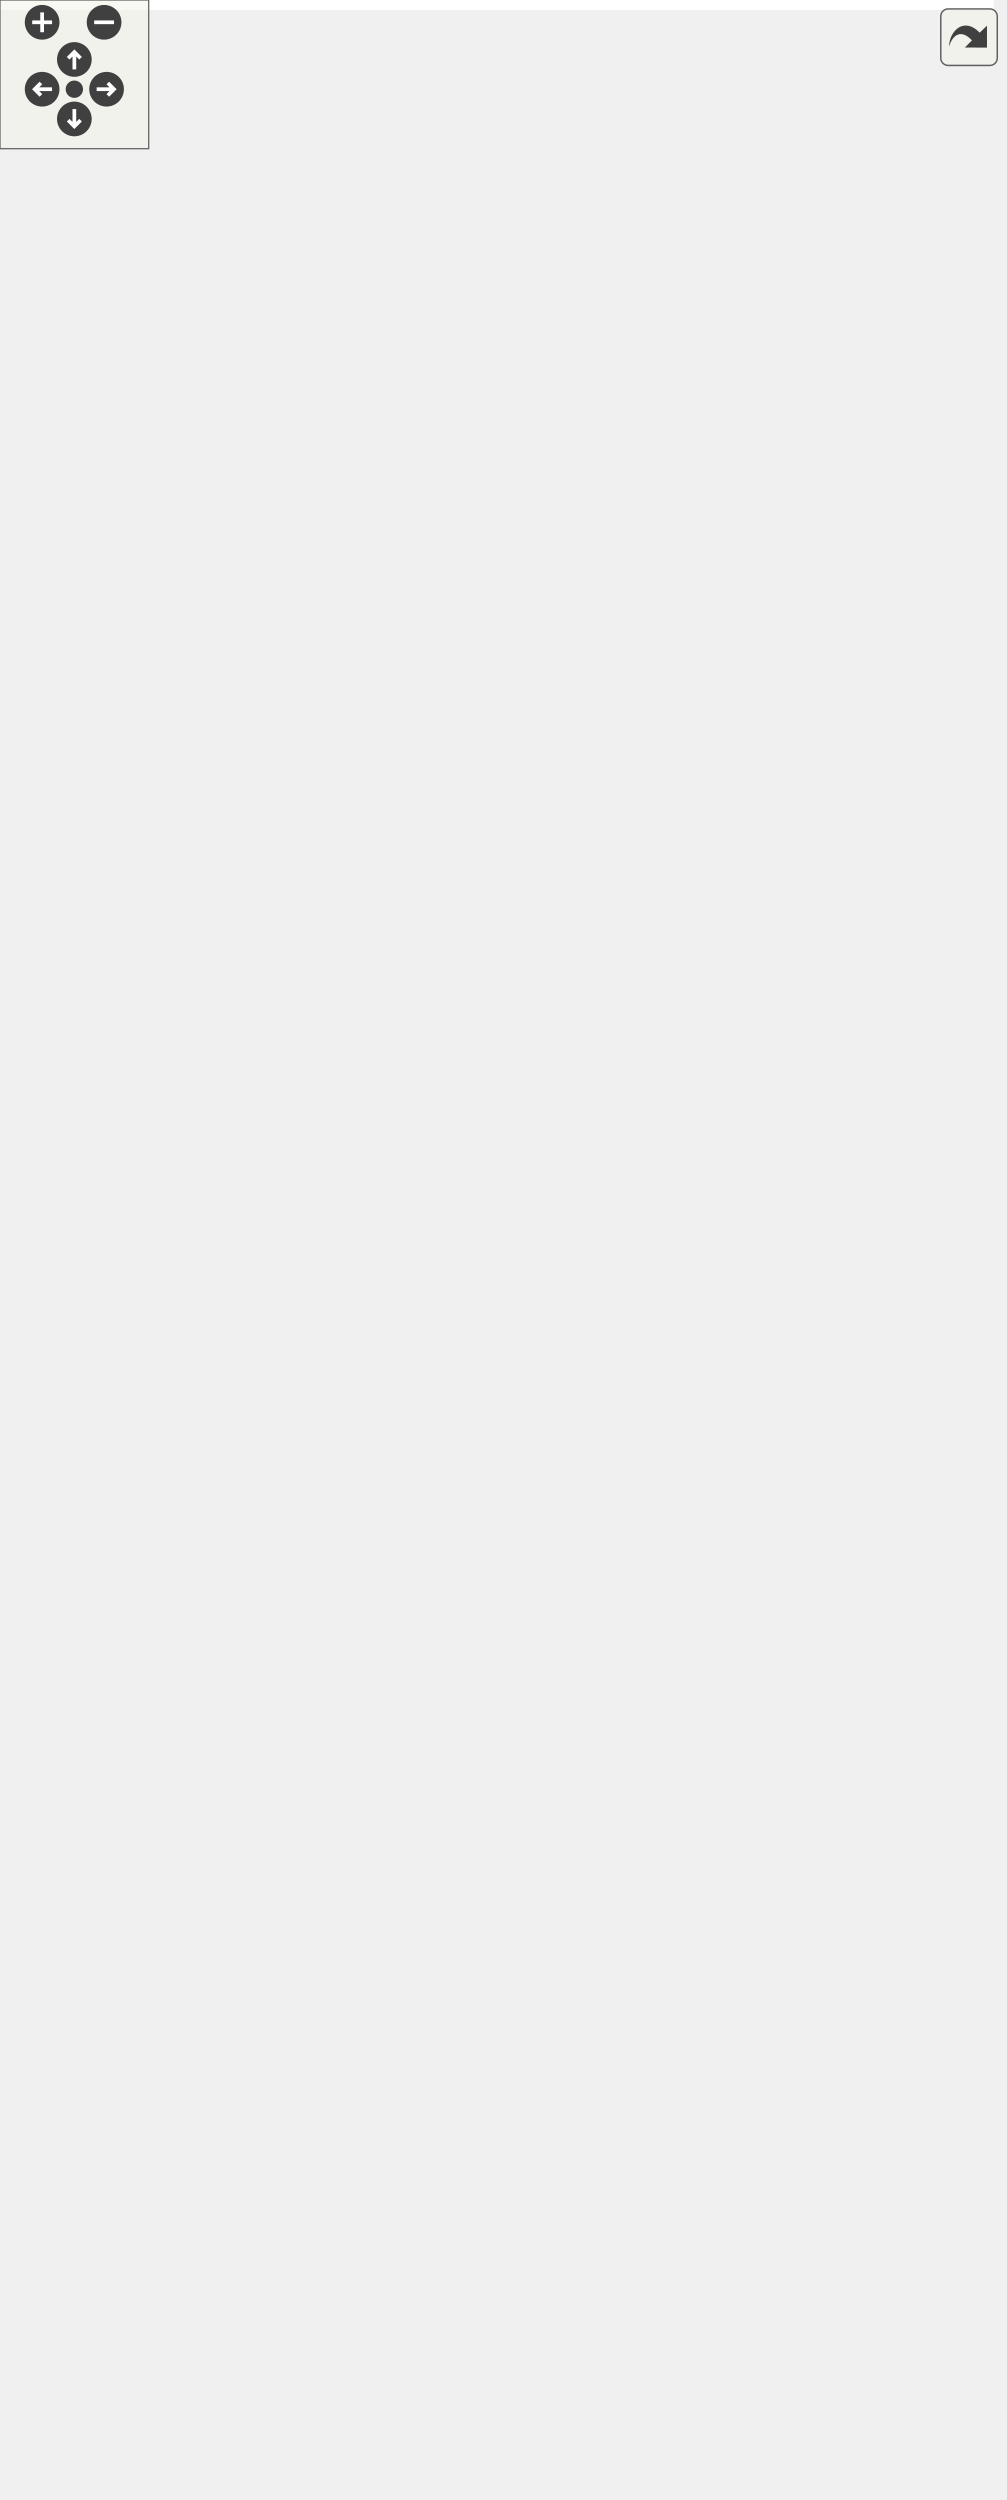
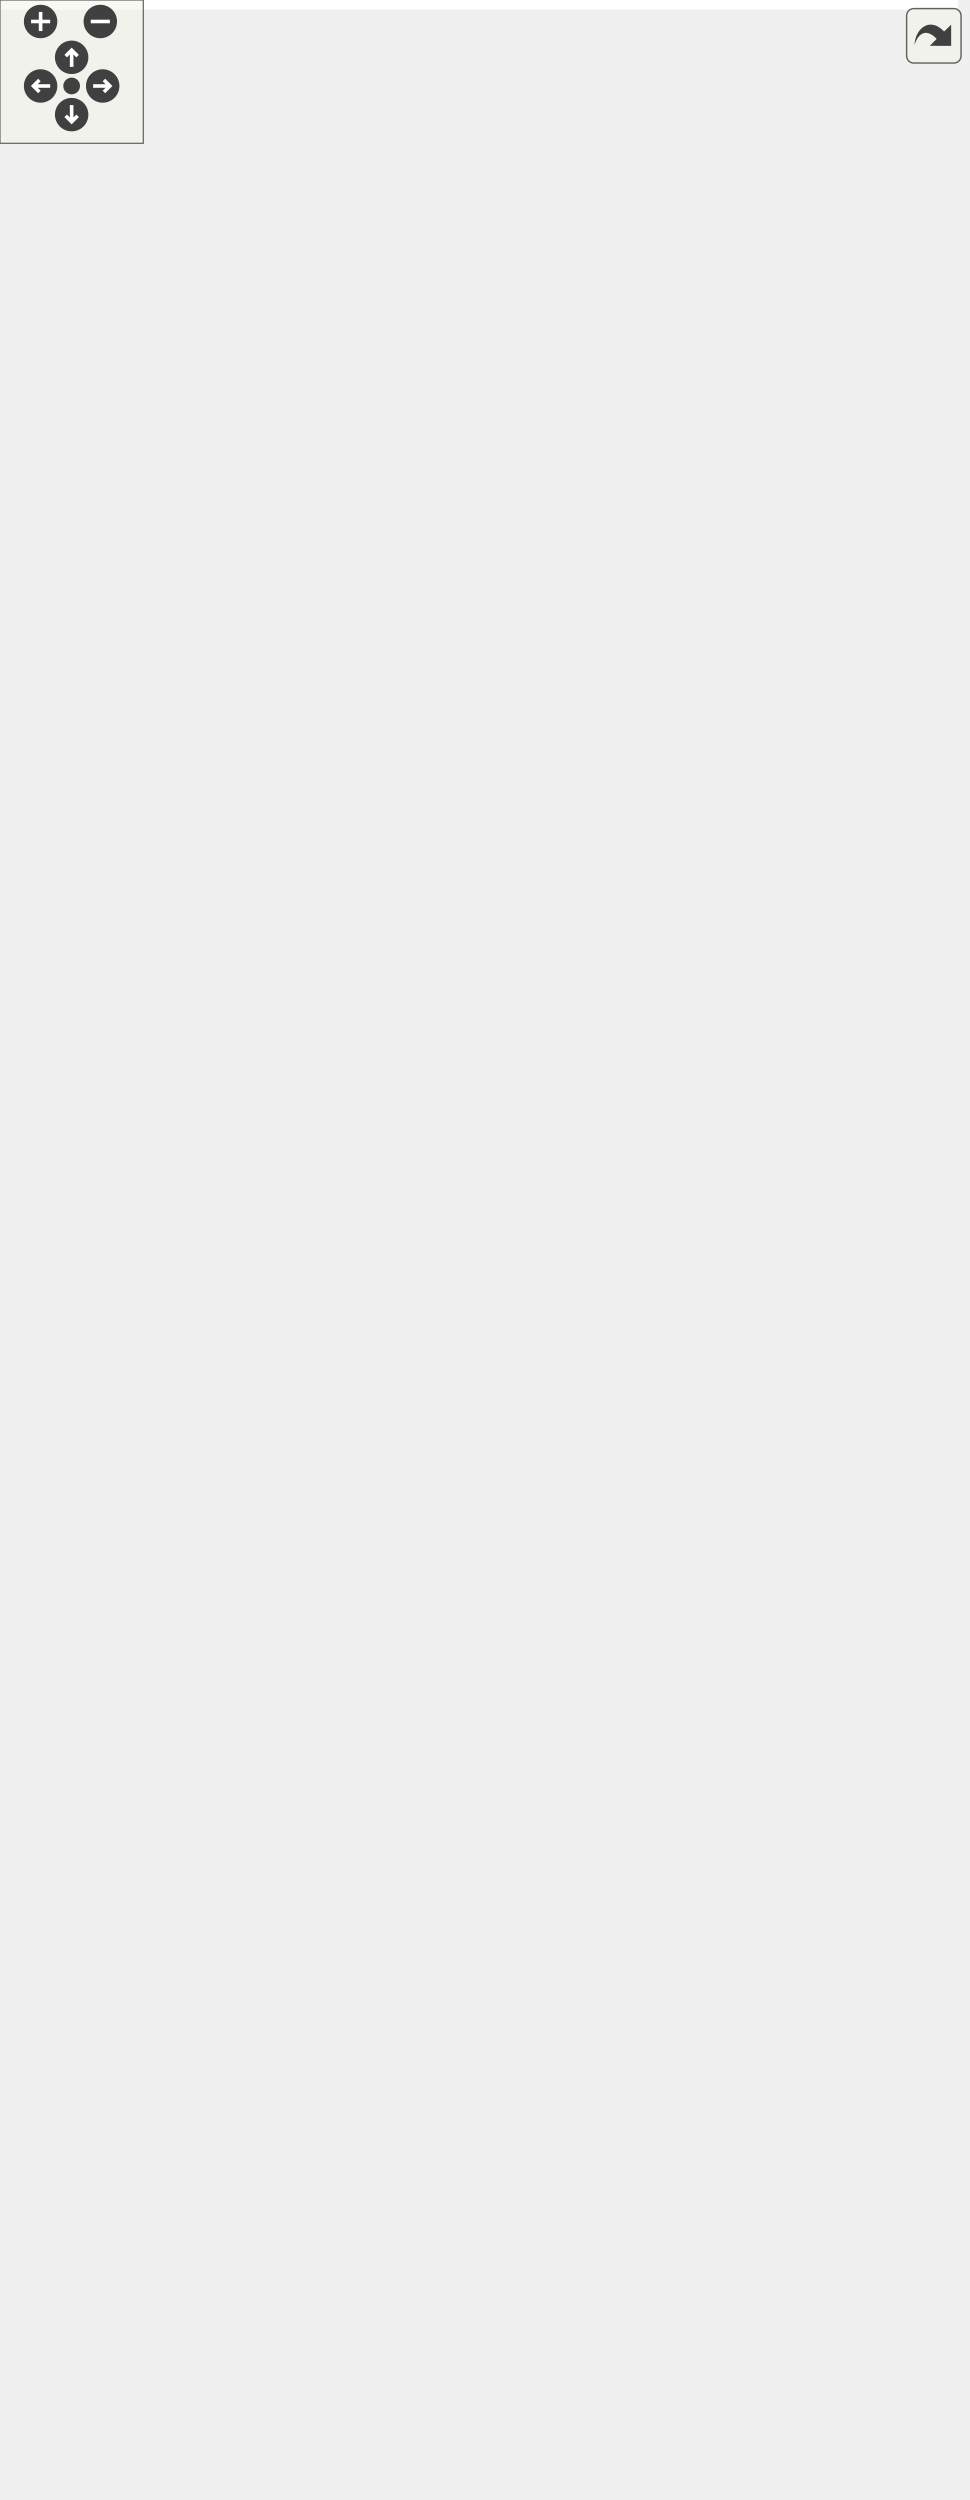
<svg xmlns="http://www.w3.org/2000/svg" xmlns:xlink="http://www.w3.org/1999/xlink" id="main" version="1.1" xml:space="preserve">
  <style type="text/css">
.edge:hover path { stroke: red; }
.edge:hover polygon { stroke: red; fill: red; }
</style>
  <defs>
    <circle id="rim" cx="0" cy="0" r="7" />
    <circle id="rim2" cx="0" cy="0" r="3.5" />
    <g id="zoomPlus">
      <use xlink:href="#rim" fill="#404040">
        <set attributeName="fill" to="#808080" begin="zoomplus.mouseover" end="zoomplus.mouseout" />
      </use>
      <path d="M-4,0h8M0,-4v8" fill="none" stroke="white" stroke-width="1.5" pointer-events="none" />
    </g>
    <g id="zoomMin">
      <use xlink:href="#rim" fill="#404040">
        <set attributeName="fill" to="#808080" begin="zoomminus.mouseover" end="zoomminus.mouseout" />
      </use>
      <path d="M-4,0h8" fill="none" stroke="white" stroke-width="1.5" pointer-events="none" />
    </g>
    <g id="dirArrow">
      <path fill="none" stroke="white" stroke-width="1.5" d="M0,-3.0v7 M-2.5,-0.5L0,-3.0L2.5,-0.5" />
    </g>
    <g id="resetDef">
      <use xlink:href="#rim2" fill="#404040">
        <set attributeName="fill" to="#808080" begin="reset.mouseover" end="reset.mouseout" />
      </use>
    </g>
  </defs>
  <svg id="graph" class="graph">
    <g id="viewport">
-       <polygon fill="#ffffff" stroke="transparent" points="-4,4 -4,-948 401,-948 401,4 -4,4" />
+       <polygon fill="#ffffff" stroke="transparent" points="-4,4 -4,-986 401,-986 401,4 -4,4" />
      <g id="node1" class="node">
        <g id="a_node1">
          <a xlink:title="The Error class is used to report exceptional behaviour in library functions.">
-             <polygon fill="#bfbfbf" stroke="#000000" points="122,-456.5 122,-475.5 186,-475.5 186,-456.5 122,-456.5" />
-             <text text-anchor="middle" x="154" y="-463.5" font-family="Helvetica,sans-Serif" font-size="10.00" fill="#000000">gko::Error</text>
+             <polygon fill="#bfbfbf" stroke="#000000" points="122,-475.5 122,-494.5 186,-494.5 186,-475.5 122,-475.5" />
+             <text text-anchor="middle" x="154" y="-482.5" font-family="Helvetica,sans-Serif" font-size="10.00" fill="#000000">gko::Error</text>
          </a>
        </g>
      </g>
      <g id="node3" class="node">
        <g id="a_node3">
          <a xlink:href="classgko_1_1AllocationError.html" target="_top" xlink:title="AllocationError is thrown if a memory allocation fails.">
-             <polygon fill="#ffffff" stroke="#000000" points="253,-924.5 253,-943.5 366,-943.5 366,-924.5 253,-924.5" />
-             <text text-anchor="middle" x="309.5" y="-931.5" font-family="Helvetica,sans-Serif" font-size="10.00" fill="#000000">gko::AllocationError</text>
+             <polygon fill="#ffffff" stroke="#000000" points="253,-962.5 253,-981.5 366,-981.5 366,-962.5 253,-962.5" />
+             <text text-anchor="middle" x="309.5" y="-969.5" font-family="Helvetica,sans-Serif" font-size="10.00" fill="#000000">gko::AllocationError</text>
          </a>
        </g>
      </g>
      <g id="edge2" class="edge">
-         <path fill="none" stroke="#191970" d="M155.69,-485.905C162.895,-568.713 192.05,-883.085 222,-915 230.191,-923.728 241.37,-928.925 253,-931.925" />
-         <polygon fill="#191970" stroke="#191970" points="159.166,-485.474 154.821,-475.811 152.192,-486.075 159.166,-485.474" />
+         <path fill="none" stroke="#191970" d="M155.564,-504.93C162.413,-589.959 190.812,-919.564 222,-953 230.165,-961.753 241.334,-966.959 252.961,-969.961" />
+         <polygon fill="#191970" stroke="#191970" points="159.041,-504.498 154.758,-494.807 152.063,-505.054 159.041,-504.498" />
      </g>
      <g id="node4" class="node">
        <g id="a_node4">
          <a xlink:href="classgko_1_1BadDimension.html" target="_top" xlink:title="BadDimension is thrown if an operation is being applied to a LinOp with bad dimensions.">
-             <polygon fill="#ffffff" stroke="#000000" points="253.5,-886.5 253.5,-905.5 365.5,-905.5 365.5,-886.5 253.5,-886.5" />
-             <text text-anchor="middle" x="309.5" y="-893.5" font-family="Helvetica,sans-Serif" font-size="10.00" fill="#000000">gko::BadDimension</text>
+             <polygon fill="#ffffff" stroke="#000000" points="253.5,-924.5 253.5,-943.5 365.5,-943.5 365.5,-924.5 253.5,-924.5" />
+             <text text-anchor="middle" x="309.5" y="-931.5" font-family="Helvetica,sans-Serif" font-size="10.00" fill="#000000">gko::BadDimension</text>
          </a>
        </g>
      </g>
      <g id="edge3" class="edge">
-         <path fill="none" stroke="#191970" d="M154.436,-485.887C156.478,-560.12 167.465,-819.676 222,-877 230.25,-885.672 241.453,-890.846 253.087,-893.842" />
-         <polygon fill="#191970" stroke="#191970" points="157.928,-485.533 154.179,-475.624 150.93,-485.708 157.928,-485.533" />
+         <path fill="none" stroke="#191970" d="M154.275,-504.823C155.747,-581.131 164.983,-854.638 222,-915 230.326,-923.814 241.701,-929.021 253.495,-932.001" />
+         <polygon fill="#191970" stroke="#191970" points="157.772,-504.625 154.104,-494.686 150.773,-504.743 157.772,-504.625" />
      </g>
      <g id="node5" class="node">
        <g id="a_node5">
          <a xlink:href="classgko_1_1BlockSizeError.html" target="_top" xlink:title="Error that denotes issues between block sizes and matrix dimensions.">
-             <polygon fill="#ffffff" stroke="#000000" points="254,-837 254,-867 365,-867 365,-837 254,-837" />
-             <text text-anchor="start" x="262" y="-855" font-family="Helvetica,sans-Serif" font-size="10.00" fill="#000000">gko::BlockSizeError</text>
-             <text text-anchor="middle" x="309.5" y="-844" font-family="Helvetica,sans-Serif" font-size="10.00" fill="#000000">&lt; IndexType &gt;</text>
+             <polygon fill="#ffffff" stroke="#000000" points="254,-875 254,-905 365,-905 365,-875 254,-875" />
+             <text text-anchor="start" x="262" y="-893" font-family="Helvetica,sans-Serif" font-size="10.00" fill="#000000">gko::BlockSizeError</text>
+             <text text-anchor="middle" x="309.5" y="-882" font-family="Helvetica,sans-Serif" font-size="10.00" fill="#000000">&lt; IndexType &gt;</text>
          </a>
        </g>
      </g>
      <g id="edge4" class="edge">
-         <path fill="none" stroke="#191970" d="M155.062,-485.955C159.086,-554.086 175.589,-776.104 222,-827 230.41,-836.222 241.962,-842.134 253.916,-845.899" />
-         <polygon fill="#191970" stroke="#191970" points="158.544,-485.525 154.486,-475.738 151.555,-485.92 158.544,-485.525" />
+         <path fill="none" stroke="#191970" d="M154.841,-504.628C158.232,-574.659 173.159,-810.947 222,-865 230.368,-874.261 241.904,-880.187 253.855,-883.954" />
+         <polygon fill="#191970" stroke="#191970" points="158.332,-504.367 154.378,-494.538 151.34,-504.688 158.332,-504.367" />
      </g>
      <g id="node6" class="node">
        <g id="a_node6">
          <a xlink:href="classgko_1_1CublasError.html" target="_top" xlink:title="CublasError is thrown when a cuBLAS routine throws a non-zero error code.">
-             <polygon fill="#ffffff" stroke="#000000" points="261,-798.5 261,-817.5 358,-817.5 358,-798.5 261,-798.5" />
-             <text text-anchor="middle" x="309.5" y="-805.5" font-family="Helvetica,sans-Serif" font-size="10.00" fill="#000000">gko::CublasError</text>
+             <polygon fill="#ffffff" stroke="#000000" points="261,-836.5 261,-855.5 358,-855.5 358,-836.5 261,-836.5" />
+             <text text-anchor="middle" x="309.5" y="-843.5" font-family="Helvetica,sans-Serif" font-size="10.00" fill="#000000">gko::CublasError</text>
          </a>
        </g>
      </g>
      <g id="edge5" class="edge">
-         <path fill="none" stroke="#191970" d="M155.421,-485.985C160.352,-549.571 178.84,-745.567 222,-789 232.19,-799.255 246.524,-804.566 260.647,-807.173" />
-         <polygon fill="#191970" stroke="#191970" points="158.89,-485.431 154.655,-475.72 151.909,-485.952 158.89,-485.431" />
+         <path fill="none" stroke="#191970" d="M155.159,-504.856C159.414,-570.738 176.371,-780.563 222,-827 232.132,-837.312 246.451,-842.639 260.576,-845.242" />
+         <polygon fill="#191970" stroke="#191970" points="158.636,-504.378 154.527,-494.612 151.649,-504.809 158.636,-504.378" />
      </g>
      <g id="node7" class="node">
        <g id="a_node7">
          <a xlink:href="classgko_1_1CudaError.html" target="_top" xlink:title="CudaError is thrown when a CUDA routine throws a non-zero error code.">
-             <polygon fill="#ffffff" stroke="#000000" points="265,-760.5 265,-779.5 354,-779.5 354,-760.5 265,-760.5" />
-             <text text-anchor="middle" x="309.5" y="-767.5" font-family="Helvetica,sans-Serif" font-size="10.00" fill="#000000">gko::CudaError</text>
+             <polygon fill="#ffffff" stroke="#000000" points="265,-798.5 265,-817.5 354,-817.5 354,-798.5 265,-798.5" />
+             <text text-anchor="middle" x="309.5" y="-805.5" font-family="Helvetica,sans-Serif" font-size="10.00" fill="#000000">gko::CudaError</text>
          </a>
        </g>
      </g>
      <g id="edge6" class="edge">
-         <path fill="none" stroke="#191970" d="M156.017,-485.893C162.341,-544.285 183.679,-713.453 222,-751 233.326,-762.097 249.517,-767.367 264.899,-769.692" />
-         <polygon fill="#191970" stroke="#191970" points="159.478,-485.342 154.952,-475.764 152.517,-486.075 159.478,-485.342" />
+         <path fill="none" stroke="#191970" d="M155.707,-504.999C161.329,-566.085 181.277,-748.53 222,-789 233.247,-800.177 249.422,-805.463 264.813,-807.779" />
+         <polygon fill="#191970" stroke="#191970" points="159.169,-504.421 154.797,-494.771 152.197,-505.042 159.169,-504.421" />
      </g>
      <g id="node8" class="node">
        <g id="a_node8">
          <a xlink:href="classgko_1_1CufftError.html" target="_top" xlink:title="CufftError is thrown when a cuFFT routine throws a non-zero error code.">
-             <polygon fill="#ffffff" stroke="#000000" points="266,-722.5 266,-741.5 353,-741.5 353,-722.5 266,-722.5" />
-             <text text-anchor="middle" x="309.5" y="-729.5" font-family="Helvetica,sans-Serif" font-size="10.00" fill="#000000">gko::CufftError</text>
+             <polygon fill="#ffffff" stroke="#000000" points="266,-760.5 266,-779.5 353,-779.5 353,-760.5 266,-760.5" />
+             <text text-anchor="middle" x="309.5" y="-767.5" font-family="Helvetica,sans-Serif" font-size="10.00" fill="#000000">gko::CufftError</text>
          </a>
        </g>
      </g>
      <g id="edge7" class="edge">
-         <path fill="none" stroke="#191970" d="M156.76,-485.626C164.568,-538.353 188.447,-681.238 222,-713 233.628,-724.007 250.063,-729.233 265.556,-731.547" />
-         <polygon fill="#191970" stroke="#191970" points="160.199,-484.951 155.303,-475.555 153.271,-485.954 160.199,-484.951" />
+         <path fill="none" stroke="#191970" d="M156.352,-504.661C163.388,-560.173 186.046,-716.333 222,-751 233.638,-762.221 250.261,-767.461 265.898,-769.727" />
+         <polygon fill="#191970" stroke="#191970" points="159.82,-504.188 155.12,-494.693 152.873,-505.046 159.82,-504.188" />
      </g>
      <g id="node9" class="node">
        <g id="a_node9">
          <a xlink:href="classgko_1_1CurandError.html" target="_top" xlink:title="CurandError is thrown when a cuRAND routine throws a non-zero error code.">
-             <polygon fill="#ffffff" stroke="#000000" points="260.5,-684.5 260.5,-703.5 358.5,-703.5 358.5,-684.5 260.5,-684.5" />
-             <text text-anchor="middle" x="309.5" y="-691.5" font-family="Helvetica,sans-Serif" font-size="10.00" fill="#000000">gko::CurandError</text>
+             <polygon fill="#ffffff" stroke="#000000" points="260.5,-722.5 260.5,-741.5 358.5,-741.5 358.5,-722.5 260.5,-722.5" />
+             <text text-anchor="middle" x="309.5" y="-729.5" font-family="Helvetica,sans-Serif" font-size="10.00" fill="#000000">gko::CurandError</text>
          </a>
        </g>
      </g>
      <g id="edge8" class="edge">
-         <path fill="none" stroke="#191970" d="M157.809,-485.658C167.284,-532.549 193.236,-648.997 222,-675 232.494,-684.486 246.583,-689.629 260.386,-692.318" />
-         <polygon fill="#191970" stroke="#191970" points="161.186,-484.696 155.809,-475.567 154.32,-486.057 161.186,-484.696" />
+         <path fill="none" stroke="#191970" d="M157.261,-504.754C165.902,-554.708 190.871,-684.152 222,-713 232.376,-722.615 246.431,-727.796 260.239,-730.479" />
+         <polygon fill="#191970" stroke="#191970" points="160.664,-503.888 155.544,-494.612 153.763,-505.056 160.664,-503.888" />
      </g>
      <g id="node10" class="node">
        <g id="a_node10">
          <a xlink:href="classgko_1_1CusparseError.html" target="_top" xlink:title="CusparseError is thrown when a cuSPARSE routine throws a non-zero error code.">
-             <polygon fill="#ffffff" stroke="#000000" points="255,-646.5 255,-665.5 364,-665.5 364,-646.5 255,-646.5" />
-             <text text-anchor="middle" x="309.5" y="-653.5" font-family="Helvetica,sans-Serif" font-size="10.00" fill="#000000">gko::CusparseError</text>
+             <polygon fill="#ffffff" stroke="#000000" points="255,-684.5 255,-703.5 364,-703.5 364,-684.5 255,-684.5" />
+             <text text-anchor="middle" x="309.5" y="-691.5" font-family="Helvetica,sans-Serif" font-size="10.00" fill="#000000">gko::CusparseError</text>
          </a>
        </g>
      </g>
      <g id="edge9" class="edge">
-         <path fill="none" stroke="#191970" d="M155.901,-485.676C160.462,-521.541 175.376,-597.484 222,-637 231.25,-644.84 242.986,-649.666 254.835,-652.587" />
-         <polygon fill="#191970" stroke="#191970" points="159.356,-485.082 154.757,-475.537 152.4,-485.866 159.356,-485.082" />
+         <path fill="none" stroke="#191970" d="M155.008,-504.68C158.107,-543.481 170.719,-629.98 222,-675 231.112,-682.999 242.794,-687.888 254.635,-690.819" />
+         <polygon fill="#191970" stroke="#191970" points="158.499,-504.415 154.341,-494.67 151.514,-504.881 158.499,-504.415" />
      </g>
      <g id="node11" class="node">
        <g id="a_node11">
          <a xlink:href="classgko_1_1DimensionMismatch.html" target="_top" xlink:title="DimensionMismatch is thrown if an operation is being applied to LinOps of incompatible size.">
-             <polygon fill="#ffffff" stroke="#000000" points="239.5,-608.5 239.5,-627.5 379.5,-627.5 379.5,-608.5 239.5,-608.5" />
-             <text text-anchor="middle" x="309.5" y="-615.5" font-family="Helvetica,sans-Serif" font-size="10.00" fill="#000000">gko::DimensionMismatch</text>
+             <polygon fill="#ffffff" stroke="#000000" points="239.5,-646.5 239.5,-665.5 379.5,-665.5 379.5,-646.5 239.5,-646.5" />
+             <text text-anchor="middle" x="309.5" y="-653.5" font-family="Helvetica,sans-Serif" font-size="10.00" fill="#000000">gko::DimensionMismatch</text>
          </a>
        </g>
      </g>
      <g id="edge10" class="edge">
-         <path fill="none" stroke="#191970" d="M158.302,-485.377C165.872,-514.732 184.462,-570.106 222,-599 227.174,-602.982 233.005,-606.169 239.139,-608.715" />
-         <polygon fill="#191970" stroke="#191970" points="161.67,-484.411 155.924,-475.51 154.865,-486.051 161.67,-484.411" />
+         <path fill="none" stroke="#191970" d="M157.015,-504.771C163.1,-537.556 180.041,-602.932 222,-637 227.189,-641.213 233.104,-644.547 239.354,-647.178" />
+         <polygon fill="#191970" stroke="#191970" points="160.418,-503.909 155.291,-494.638 153.518,-505.083 160.418,-503.909" />
      </g>
      <g id="node12" class="node">
        <g id="a_node12">
          <a xlink:href="classgko_1_1HipblasError.html" target="_top" xlink:title="HipblasError is thrown when a hipBLAS routine throws a non-zero error code.">
-             <polygon fill="#ffffff" stroke="#000000" points="259,-570.5 259,-589.5 360,-589.5 360,-570.5 259,-570.5" />
-             <text text-anchor="middle" x="309.5" y="-577.5" font-family="Helvetica,sans-Serif" font-size="10.00" fill="#000000">gko::HipblasError</text>
+             <polygon fill="#ffffff" stroke="#000000" points="259,-608.5 259,-627.5 360,-627.5 360,-608.5 259,-608.5" />
+             <text text-anchor="middle" x="309.5" y="-615.5" font-family="Helvetica,sans-Serif" font-size="10.00" fill="#000000">gko::HipblasError</text>
          </a>
        </g>
      </g>
      <g id="edge11" class="edge">
-         <path fill="none" stroke="#191970" d="M162.261,-484.854C172.849,-506.712 193.325,-542.144 222,-561 232.91,-568.174 246.081,-572.686 258.855,-575.51" />
-         <polygon fill="#191970" stroke="#191970" points="165.359,-483.214 157.981,-475.61 159.007,-486.155 165.359,-483.214" />
+         <path fill="none" stroke="#191970" d="M160.143,-504.558C169.306,-530.382 189.093,-575.338 222,-599 232.728,-606.714 245.978,-611.4 258.893,-614.218" />
+         <polygon fill="#191970" stroke="#191970" points="163.361,-503.146 156.86,-494.78 156.725,-505.374 163.361,-503.146" />
      </g>
      <g id="node13" class="node">
        <g id="a_node13">
          <a xlink:href="classgko_1_1HipError.html" target="_top" xlink:title="HipError is thrown when a HIP routine throws a non-zero error code.">
-             <polygon fill="#ffffff" stroke="#000000" points="269.5,-532.5 269.5,-551.5 349.5,-551.5 349.5,-532.5 269.5,-532.5" />
-             <text text-anchor="middle" x="309.5" y="-539.5" font-family="Helvetica,sans-Serif" font-size="10.00" fill="#000000">gko::HipError</text>
+             <polygon fill="#ffffff" stroke="#000000" points="269.5,-570.5 269.5,-589.5 349.5,-589.5 349.5,-570.5 269.5,-570.5" />
+             <text text-anchor="middle" x="309.5" y="-577.5" font-family="Helvetica,sans-Serif" font-size="10.00" fill="#000000">gko::HipError</text>
          </a>
        </g>
      </g>
      <g id="edge12" class="edge">
-         <path fill="none" stroke="#191970" d="M169.755,-483.112C182.593,-496.013 201.839,-513.119 222,-523 236.656,-530.184 254.01,-534.671 269.382,-537.465" />
-         <polygon fill="#191970" stroke="#191970" points="172.098,-480.498 162.639,-475.724 167.056,-485.355 172.098,-480.498" />
+         <path fill="none" stroke="#191970" d="M165.497,-503.488C177.43,-521.068 197.731,-546.866 222,-561 236.239,-569.293 253.688,-573.975 269.248,-576.616" />
+         <polygon fill="#191970" stroke="#191970" points="168.153,-501.154 159.756,-494.692 162.291,-504.98 168.153,-501.154" />
      </g>
      <g id="node14" class="node">
        <g id="a_node14">
          <a xlink:href="classgko_1_1HipfftError.html" target="_top" xlink:title="HipfftError is thrown when a hipFFT routine throws a non-zero error code.">
-             <polygon fill="#ffffff" stroke="#000000" points="264,-494.5 264,-513.5 355,-513.5 355,-494.5 264,-494.5" />
-             <text text-anchor="middle" x="309.5" y="-501.5" font-family="Helvetica,sans-Serif" font-size="10.00" fill="#000000">gko::HipfftError</text>
+             <polygon fill="#ffffff" stroke="#000000" points="264,-532.5 264,-551.5 355,-551.5 355,-532.5 264,-532.5" />
+             <text text-anchor="middle" x="309.5" y="-539.5" font-family="Helvetica,sans-Serif" font-size="10.00" fill="#000000">gko::HipfftError</text>
          </a>
        </g>
      </g>
      <g id="edge13" class="edge">
-         <path fill="none" stroke="#191970" d="M195.919,-478.128C204.521,-480.5 213.534,-482.9 222,-485 235.579,-488.368 250.425,-491.717 263.969,-494.643" />
-         <polygon fill="#191970" stroke="#191970" points="196.64,-474.695 186.067,-475.377 194.757,-481.438 196.64,-474.695" />
+         <path fill="none" stroke="#191970" d="M176.859,-500.02C189.679,-507.858 206.224,-517.031 222,-523 235.231,-528.006 250.111,-531.854 263.797,-534.734" />
+         <polygon fill="#191970" stroke="#191970" points="178.577,-496.966 168.247,-494.614 174.855,-502.895 178.577,-496.966" />
      </g>
      <g id="node15" class="node">
        <g id="a_node15">
          <a xlink:href="classgko_1_1HiprandError.html" target="_top" xlink:title="HiprandError is thrown when a hipRAND routine throws a non-zero error code.">
-             <polygon fill="#ffffff" stroke="#000000" points="258.5,-456.5 258.5,-475.5 360.5,-475.5 360.5,-456.5 258.5,-456.5" />
-             <text text-anchor="middle" x="309.5" y="-463.5" font-family="Helvetica,sans-Serif" font-size="10.00" fill="#000000">gko::HiprandError</text>
+             <polygon fill="#ffffff" stroke="#000000" points="258.5,-494.5 258.5,-513.5 360.5,-513.5 360.5,-494.5 258.5,-494.5" />
+             <text text-anchor="middle" x="309.5" y="-501.5" font-family="Helvetica,sans-Serif" font-size="10.00" fill="#000000">gko::HiprandError</text>
          </a>
        </g>
      </g>
      <g id="edge14" class="edge">
-         <path fill="none" stroke="#191970" d="M196.43,-466C215.55,-466 238.289,-466 258.344,-466" />
-         <polygon fill="#191970" stroke="#191970" points="196.22,-462.5 186.22,-466 196.22,-469.5 196.22,-462.5" />
+         <path fill="none" stroke="#191970" d="M196.164,-490.152C215.339,-492.495 238.196,-495.288 258.344,-497.75" />
+         <polygon fill="#191970" stroke="#191970" points="196.57,-486.676 186.22,-488.937 195.721,-493.624 196.57,-486.676" />
      </g>
      <g id="node16" class="node">
        <g id="a_node16">
          <a xlink:href="classgko_1_1HipsparseError.html" target="_top" xlink:title="HipsparseError is thrown when a hipSPARSE routine throws a non-zero error code.">
-             <polygon fill="#ffffff" stroke="#000000" points="253,-418.5 253,-437.5 366,-437.5 366,-418.5 253,-418.5" />
-             <text text-anchor="middle" x="309.5" y="-425.5" font-family="Helvetica,sans-Serif" font-size="10.00" fill="#000000">gko::HipsparseError</text>
+             <polygon fill="#ffffff" stroke="#000000" points="253,-456.5 253,-475.5 366,-475.5 366,-456.5 253,-456.5" />
+             <text text-anchor="middle" x="309.5" y="-463.5" font-family="Helvetica,sans-Serif" font-size="10.00" fill="#000000">gko::HipsparseError</text>
          </a>
        </g>
      </g>
      <g id="edge15" class="edge">
-         <path fill="none" stroke="#191970" d="M195.919,-453.872C204.521,-451.5 213.534,-449.1 222,-447 235.277,-443.707 249.766,-440.432 263.064,-437.553" />
-         <polygon fill="#191970" stroke="#191970" points="194.757,-450.562 186.067,-456.623 196.64,-457.305 194.757,-450.562" />
+         <path fill="none" stroke="#191970" d="M196.593,-479.796C213.935,-477.677 234.232,-475.197 252.797,-472.928" />
+         <polygon fill="#191970" stroke="#191970" points="195.721,-476.376 186.22,-481.063 196.57,-483.324 195.721,-476.376" />
      </g>
      <g id="node17" class="node">
        <g id="a_node17">
+           <a xlink:href="classgko_1_1InvalidStateError.html" target="_top" xlink:title=" ">
+             <polygon fill="#ffffff" stroke="#000000" points="248.5,-418.5 248.5,-437.5 370.5,-437.5 370.5,-418.5 248.5,-418.5" />
+             <text text-anchor="middle" x="309.5" y="-425.5" font-family="Helvetica,sans-Serif" font-size="10.00" fill="#000000">gko::InvalidStateError</text>
+           </a>
+         </g>
+       </g>
+       <g id="edge16" class="edge">
+         <path fill="none" stroke="#191970" d="M176.859,-469.98C189.679,-462.142 206.224,-452.969 222,-447 232.032,-443.204 243.013,-440.075 253.702,-437.527" />
+         <polygon fill="#191970" stroke="#191970" points="174.855,-467.105 168.247,-475.386 178.577,-473.034 174.855,-467.105" />
+       </g>
+       <g id="node18" class="node">
+         <g id="a_node18">
          <a xlink:href="classgko_1_1KernelNotFound.html" target="_top" xlink:title="KernelNotFound is thrown if Ginkgo cannot find a kernel which satisfies the criteria imposed by the i...">
            <polygon fill="#ffffff" stroke="#000000" points="250.5,-380.5 250.5,-399.5 368.5,-399.5 368.5,-380.5 250.5,-380.5" />
            <text text-anchor="middle" x="309.5" y="-387.5" font-family="Helvetica,sans-Serif" font-size="10.00" fill="#000000">gko::KernelNotFound</text>
          </a>
        </g>
      </g>
-       <g id="edge16" class="edge">
-         <path fill="none" stroke="#191970" d="M169.755,-448.888C182.593,-435.987 201.839,-418.881 222,-409 230.794,-404.69 240.559,-401.35 250.284,-398.765" />
-         <polygon fill="#191970" stroke="#191970" points="167.056,-446.645 162.639,-456.276 172.098,-451.502 167.056,-446.645" />
-       </g>
-       <g id="node18" class="node">
-         <g id="a_node18">
+       <g id="edge17" class="edge">
+         <path fill="none" stroke="#191970" d="M165.497,-466.512C177.43,-448.932 197.731,-423.134 222,-409 230.597,-403.993 240.364,-400.302 250.179,-397.582" />
+         <polygon fill="#191970" stroke="#191970" points="162.291,-465.02 159.756,-475.308 168.153,-468.846 162.291,-465.02" />
+       </g>
+       <g id="node19" class="node">
+         <g id="a_node19">
          <a xlink:href="classgko_1_1MetisError.html" target="_top" xlink:title="MetisError is thrown when METIS routine throws an error code.">
            <polygon fill="#ffffff" stroke="#000000" points="264.5,-342.5 264.5,-361.5 354.5,-361.5 354.5,-342.5 264.5,-342.5" />
            <text text-anchor="middle" x="309.5" y="-349.5" font-family="Helvetica,sans-Serif" font-size="10.00" fill="#000000">gko::MetisError</text>
          </a>
        </g>
      </g>
-       <g id="edge17" class="edge">
-         <path fill="none" stroke="#191970" d="M162.261,-447.146C172.849,-425.288 193.325,-389.856 222,-371 234.469,-362.801 249.891,-358.079 264.298,-355.38" />
-         <polygon fill="#191970" stroke="#191970" points="159.007,-445.845 157.981,-456.39 165.359,-448.786 159.007,-445.845" />
-       </g>
-       <g id="node19" class="node">
-         <g id="a_node19">
+       <g id="edge18" class="edge">
+         <path fill="none" stroke="#191970" d="M160.143,-465.442C169.306,-439.618 189.093,-394.661 222,-371 234.242,-362.197 249.77,-357.337 264.335,-354.697" />
+         <polygon fill="#191970" stroke="#191970" points="156.725,-464.626 156.86,-475.22 163.361,-466.854 156.725,-464.626" />
+       </g>
+       <g id="node20" class="node">
+         <g id="a_node20">
          <a xlink:href="classgko_1_1MpiError.html" target="_top" xlink:title="MpiError is thrown when a MPI routine throws a non-zero error code.">
            <polygon fill="#ffffff" stroke="#000000" points="269,-304.5 269,-323.5 350,-323.5 350,-304.5 269,-304.5" />
            <text text-anchor="middle" x="309.5" y="-311.5" font-family="Helvetica,sans-Serif" font-size="10.00" fill="#000000">gko::MpiError</text>
          </a>
        </g>
      </g>
-       <g id="edge18" class="edge">
-         <path fill="none" stroke="#191970" d="M158.302,-446.623C165.872,-417.268 184.462,-361.894 222,-333 235.304,-322.76 252.956,-317.778 268.919,-315.441" />
-         <polygon fill="#191970" stroke="#191970" points="154.865,-445.949 155.924,-456.49 161.67,-447.589 154.865,-445.949" />
-       </g>
-       <g id="node20" class="node">
-         <g id="a_node20">
+       <g id="edge19" class="edge">
+         <path fill="none" stroke="#191970" d="M157.015,-465.229C163.1,-432.444 180.041,-367.068 222,-333 235.033,-322.418 252.643,-317.383 268.648,-315.098" />
+         <polygon fill="#191970" stroke="#191970" points="153.518,-464.917 155.291,-475.362 160.418,-466.091 153.518,-464.917" />
+       </g>
+       <g id="node21" class="node">
+         <g id="a_node21">
          <a xlink:href="classgko_1_1NotCompiled.html" target="_top" xlink:title="NotCompiled is thrown when attempting to call an operation which is a part of a module that was not c...">
            <polygon fill="#ffffff" stroke="#000000" points="257.5,-266.5 257.5,-285.5 361.5,-285.5 361.5,-266.5 257.5,-266.5" />
            <text text-anchor="middle" x="309.5" y="-273.5" font-family="Helvetica,sans-Serif" font-size="10.00" fill="#000000">gko::NotCompiled</text>
          </a>
        </g>
      </g>
-       <g id="edge19" class="edge">
-         <path fill="none" stroke="#191970" d="M155.901,-446.324C160.462,-410.459 175.376,-334.516 222,-295 231.843,-286.658 244.501,-281.728 257.114,-278.874" />
-         <polygon fill="#191970" stroke="#191970" points="152.4,-446.134 154.757,-456.463 159.356,-446.918 152.4,-446.134" />
-       </g>
-       <g id="node21" class="node">
-         <g id="a_node21">
+       <g id="edge20" class="edge">
+         <path fill="none" stroke="#191970" d="M155.008,-465.32C158.107,-426.519 170.719,-340.02 222,-295 231.813,-286.385 244.607,-281.378 257.369,-278.539" />
+         <polygon fill="#191970" stroke="#191970" points="151.514,-465.119 154.341,-475.33 158.499,-465.585 151.514,-465.119" />
+       </g>
+       <g id="node22" class="node">
+         <g id="a_node22">
          <a xlink:href="classgko_1_1NotImplemented.html" target="_top" xlink:title="NotImplemented is thrown in case an operation has not yet been implemented (but will be implemented i...">
            <polygon fill="#ffffff" stroke="#000000" points="248,-228.5 248,-247.5 371,-247.5 371,-228.5 248,-228.5" />
            <text text-anchor="middle" x="309.5" y="-235.5" font-family="Helvetica,sans-Serif" font-size="10.00" fill="#000000">gko::NotImplemented</text>
          </a>
        </g>
      </g>
-       <g id="edge20" class="edge">
-         <path fill="none" stroke="#191970" d="M157.809,-446.342C167.284,-399.451 193.236,-283.003 222,-257 229.265,-250.433 238.253,-245.947 247.677,-242.916" />
-         <polygon fill="#191970" stroke="#191970" points="154.32,-445.943 155.809,-456.433 161.186,-447.304 154.32,-445.943" />
-       </g>
-       <g id="node22" class="node">
-         <g id="a_node22">
+       <g id="edge21" class="edge">
+         <path fill="none" stroke="#191970" d="M157.261,-465.246C165.902,-415.292 190.871,-285.848 222,-257 229.297,-250.238 238.414,-245.669 247.986,-242.62" />
+         <polygon fill="#191970" stroke="#191970" points="153.763,-464.944 155.544,-475.388 160.664,-466.112 153.763,-464.944" />
+       </g>
+       <g id="node23" class="node">
+         <g id="a_node23">
          <a xlink:href="classgko_1_1NotSupported.html" target="_top" xlink:title="NotSupported is thrown in case it is not possible to perform the requested operation on the given obj...">
            <polygon fill="#ffffff" stroke="#000000" points="256,-190.5 256,-209.5 363,-209.5 363,-190.5 256,-190.5" />
            <text text-anchor="middle" x="309.5" y="-197.5" font-family="Helvetica,sans-Serif" font-size="10.00" fill="#000000">gko::NotSupported</text>
          </a>
        </g>
      </g>
-       <g id="edge21" class="edge">
-         <path fill="none" stroke="#191970" d="M156.76,-446.374C164.568,-393.647 188.447,-250.762 222,-219 231.144,-210.344 243.262,-205.263 255.555,-202.362" />
-         <polygon fill="#191970" stroke="#191970" points="153.271,-446.046 155.303,-456.445 160.199,-447.049 153.271,-446.046" />
-       </g>
-       <g id="node23" class="node">
-         <g id="a_node23">
+       <g id="edge22" class="edge">
+         <path fill="none" stroke="#191970" d="M156.352,-465.339C163.388,-409.827 186.046,-253.667 222,-219 231.176,-210.152 243.451,-205.023 255.899,-202.138" />
+         <polygon fill="#191970" stroke="#191970" points="152.873,-464.954 155.12,-475.307 159.82,-465.812 152.873,-464.954" />
+       </g>
+       <g id="node24" class="node">
+         <g id="a_node24">
          <a xlink:href="classgko_1_1OutOfBoundsError.html" target="_top" xlink:title="OutOfBoundsError is thrown if a memory access is detected to be out-of-bounds.">
            <polygon fill="#ffffff" stroke="#000000" points="245.5,-152.5 245.5,-171.5 373.5,-171.5 373.5,-152.5 245.5,-152.5" />
            <text text-anchor="middle" x="309.5" y="-159.5" font-family="Helvetica,sans-Serif" font-size="10.00" fill="#000000">gko::OutOfBoundsError</text>
          </a>
        </g>
      </g>
-       <g id="edge22" class="edge">
-         <path fill="none" stroke="#191970" d="M156.017,-446.107C162.341,-387.715 183.679,-218.547 222,-181 228.551,-174.581 236.73,-170.112 245.439,-167.034" />
-         <polygon fill="#191970" stroke="#191970" points="152.517,-445.925 154.952,-456.236 159.478,-446.658 152.517,-445.925" />
-       </g>
-       <g id="node24" class="node">
-         <g id="a_node24">
+       <g id="edge23" class="edge">
+         <path fill="none" stroke="#191970" d="M155.707,-465.001C161.329,-403.915 181.277,-221.47 222,-181 228.506,-174.535 236.66,-170.041 245.358,-166.952" />
+         <polygon fill="#191970" stroke="#191970" points="152.197,-464.958 154.797,-475.229 159.169,-465.579 152.197,-464.958" />
+       </g>
+       <g id="node25" class="node">
+         <g id="a_node25">
          <a xlink:href="classgko_1_1OverflowError.html" target="_top" xlink:title="OverflowError is thrown when an index calculation for storage requirements overflows.">
            <polygon fill="#ffffff" stroke="#000000" points="256,-114.5 256,-133.5 363,-133.5 363,-114.5 256,-114.5" />
            <text text-anchor="middle" x="309.5" y="-121.5" font-family="Helvetica,sans-Serif" font-size="10.00" fill="#000000">gko::OverflowError</text>
          </a>
        </g>
      </g>
-       <g id="edge23" class="edge">
-         <path fill="none" stroke="#191970" d="M155.421,-446.015C160.352,-382.429 178.84,-186.434 222,-143 230.985,-133.958 243.191,-128.759 255.634,-125.869" />
-         <polygon fill="#191970" stroke="#191970" points="151.909,-446.048 154.655,-456.28 158.89,-446.569 151.909,-446.048" />
-       </g>
-       <g id="node25" class="node">
-         <g id="a_node25">
+       <g id="edge24" class="edge">
+         <path fill="none" stroke="#191970" d="M155.159,-465.144C159.414,-399.262 176.371,-189.437 222,-143 230.934,-133.908 243.122,-128.691 255.563,-125.8" />
+         <polygon fill="#191970" stroke="#191970" points="151.649,-465.191 154.527,-475.388 158.636,-465.622 151.649,-465.191" />
+       </g>
+       <g id="node26" class="node">
+         <g id="a_node26">
          <a xlink:href="classgko_1_1StreamError.html" target="_top" xlink:title="StreamError is thrown if accessing a stream failed.">
            <polygon fill="#ffffff" stroke="#000000" points="260,-76.5 260,-95.5 359,-95.5 359,-76.5 260,-76.5" />
            <text text-anchor="middle" x="309.5" y="-83.5" font-family="Helvetica,sans-Serif" font-size="10.00" fill="#000000">gko::StreamError</text>
          </a>
        </g>
      </g>
-       <g id="edge24" class="edge">
-         <path fill="none" stroke="#191970" d="M154.944,-445.934C158.581,-377.438 173.973,-154.373 222,-105 231.863,-94.86 245.771,-89.528 259.601,-86.867" />
-         <polygon fill="#191970" stroke="#191970" points="151.434,-446.043 154.427,-456.206 158.425,-446.395 151.434,-446.043" />
-       </g>
-       <g id="node26" class="node">
-         <g id="a_node26">
+       <g id="edge25" class="edge">
+         <path fill="none" stroke="#191970" d="M154.724,-465.262C157.714,-394.857 171.442,-157.451 222,-105 231.925,-94.703 246.017,-89.353 259.999,-86.725" />
+         <polygon fill="#191970" stroke="#191970" points="151.22,-465.276 154.319,-475.407 158.215,-465.555 151.22,-465.276" />
+       </g>
+       <g id="node27" class="node">
+         <g id="a_node27">
          <a xlink:href="classgko_1_1UnsupportedMatrixProperty.html" target="_top" xlink:title="Exception throws if a matrix does not have a property required by a numerical method.">
            <polygon fill="#ffffff" stroke="#000000" points="222,-38.5 222,-57.5 397,-57.5 397,-38.5 222,-38.5" />
            <text text-anchor="middle" x="309.5" y="-45.5" font-family="Helvetica,sans-Serif" font-size="10.00" fill="#000000">gko::UnsupportedMatrixProperty</text>
          </a>
        </g>
      </g>
-       <g id="edge25" class="edge">
-         <path fill="none" stroke="#191970" d="M154.541,-446.216C156.941,-373.511 168.995,-122.447 222,-67 225.545,-63.292 229.63,-60.224 234.056,-57.693" />
-         <polygon fill="#191970" stroke="#191970" points="151.04,-446.195 154.234,-456.297 158.037,-446.408 151.04,-446.195" />
-       </g>
-       <g id="node27" class="node">
-         <g id="a_node27">
+       <g id="edge26" class="edge">
+         <path fill="none" stroke="#191970" d="M154.383,-464.777C156.238,-389.291 166.639,-125.349 222,-67 225.531,-63.279 229.605,-60.201 234.025,-57.663" />
+         <polygon fill="#191970" stroke="#191970" points="150.875,-465.139 154.154,-475.214 157.873,-465.293 150.875,-465.139" />
+       </g>
+       <g id="node28" class="node">
+         <g id="a_node28">
          <a xlink:href="classgko_1_1ValueMismatch.html" target="_top" xlink:title="ValueMismatch is thrown if two values are not equal.">
            <polygon fill="#ffffff" stroke="#000000" points="252,-.5 252,-19.5 367,-19.5 367,-.5 252,-.5" />
            <text text-anchor="middle" x="309.5" y="-7.5" font-family="Helvetica,sans-Serif" font-size="10.00" fill="#000000">gko::ValueMismatch</text>
          </a>
        </g>
      </g>
-       <g id="edge26" class="edge">
-         <path fill="none" stroke="#191970" d="M154.225,-445.857C155.512,-368.317 164.153,-90.392 222,-29 229.889,-20.628 240.528,-15.508 251.668,-12.46" />
-         <polygon fill="#191970" stroke="#191970" points="150.721,-446.109 154.079,-456.158 157.72,-446.209 150.721,-446.109" />
+       <g id="edge27" class="edge">
+         <path fill="none" stroke="#191970" d="M155.622,-465.325C162.66,-382.067 191.565,-61.506 222,-29 229.862,-20.603 240.49,-15.473 251.628,-12.422" />
+         <polygon fill="#191970" stroke="#191970" points="152.122,-465.186 154.776,-475.443 159.097,-465.769 152.122,-465.186" />
      </g>
      <g id="node2" class="node">
        <g id="a_node2">
          <a xlink:title="STL class.">
-             <polygon fill="#ffffff" stroke="#bfbfbf" points="0,-456.5 0,-475.5 86,-475.5 86,-456.5 0,-456.5" />
-             <text text-anchor="middle" x="43" y="-463.5" font-family="Helvetica,sans-Serif" font-size="10.00" fill="#000000">std::exception</text>
+             <polygon fill="#ffffff" stroke="#bfbfbf" points="0,-475.5 0,-494.5 86,-494.5 86,-475.5 0,-475.5" />
+             <text text-anchor="middle" x="43" y="-482.5" font-family="Helvetica,sans-Serif" font-size="10.00" fill="#000000">std::exception</text>
          </a>
        </g>
      </g>
      <g id="edge1" class="edge">
-         <path fill="none" stroke="#191970" d="M96.332,-466C105.005,-466 113.749,-466 121.715,-466" />
-         <polygon fill="#191970" stroke="#191970" points="96.233,-462.5 86.233,-466 96.233,-469.5 96.233,-462.5" />
+         <path fill="none" stroke="#191970" d="M96.332,-485C105.005,-485 113.749,-485 121.715,-485" />
+         <polygon fill="#191970" stroke="#191970" points="96.233,-481.5 86.233,-485 96.233,-488.5 96.233,-481.5" />
      </g>
    </g>
  </svg>
  <g id="navigator" transform="translate(0 0)" fill="#404254">
    <rect fill="#f2f5e9" fill-opacity="0.5" stroke="#606060" stroke-width=".5" x="0" y="0" width="60" height="60" />
    <use id="zoomplus" xlink:href="#zoomPlus" x="17" y="9" />
    <use id="zoomminus" xlink:href="#zoomMin" x="42" y="9" />
    <use id="reset" xlink:href="#resetDef" x="30" y="36" />
    <g id="arrowUp" xlink:href="#dirArrow" transform="translate(30 24)">
      <use xlink:href="#rim" fill="#404040">
        <set attributeName="fill" to="#808080" begin="arrowUp.mouseover" end="arrowUp.mouseout" />
      </use>
      <path fill="none" stroke="white" stroke-width="1.5" d="M0,-3.0v7 M-2.5,-0.5L0,-3.0L2.5,-0.5" />
    </g>
    <g id="arrowRight" xlink:href="#dirArrow" transform="rotate(90) translate(36 -43)">
      <use xlink:href="#rim" fill="#404040">
        <set attributeName="fill" to="#808080" begin="arrowRight.mouseover" end="arrowRight.mouseout" />
      </use>
      <path fill="none" stroke="white" stroke-width="1.5" d="M0,-3.0v7 M-2.5,-0.5L0,-3.0L2.5,-0.5" />
    </g>
    <g id="arrowDown" xlink:href="#dirArrow" transform="rotate(180) translate(-30 -48)">
      <use xlink:href="#rim" fill="#404040">
        <set attributeName="fill" to="#808080" begin="arrowDown.mouseover" end="arrowDown.mouseout" />
      </use>
      <path fill="none" stroke="white" stroke-width="1.5" d="M0,-3.0v7 M-2.5,-0.5L0,-3.0L2.5,-0.5" />
    </g>
    <g id="arrowLeft" xlink:href="#dirArrow" transform="rotate(270) translate(-36 17)">
      <use xlink:href="#rim" fill="#404040">
        <set attributeName="fill" to="#808080" begin="arrowLeft.mouseover" end="arrowLeft.mouseout" />
      </use>
      <path fill="none" stroke="white" stroke-width="1.5" d="M0,-3.0v7 M-2.5,-0.5L0,-3.0L2.5,-0.5" />
    </g>
  </g>
  <svg viewBox="0 0 15 15" width="100%" height="30px" preserveAspectRatio="xMaxYMin meet">
    <g id="arrow_out" transform="scale(0.3 0.3)">
      <a xlink:href="classgko_1_1Error__inherit__graph_org.svg" target="_base">
        <rect id="button" ry="5" rx="5" y="6" x="6" height="38" width="38" fill="#f2f5e9" fill-opacity="0.5" stroke="#606060" stroke-width="1.0" />
        <path id="arrow" d="M 11.5,31.437 C 11.94,20.098 22.043,11.323 32.159,21.979 L 37.069,17.246 C 37.069,17.246 37.088,32 37.088,32 L 22.16,31.978 C 22.16,31.978 26.998,27.14 26.998,27.14 C 18.529,18.264 13.292,25.23 11.5,31.437 z" style="fill:#404040;" />
      </a>
    </g>
  </svg>
</svg>
